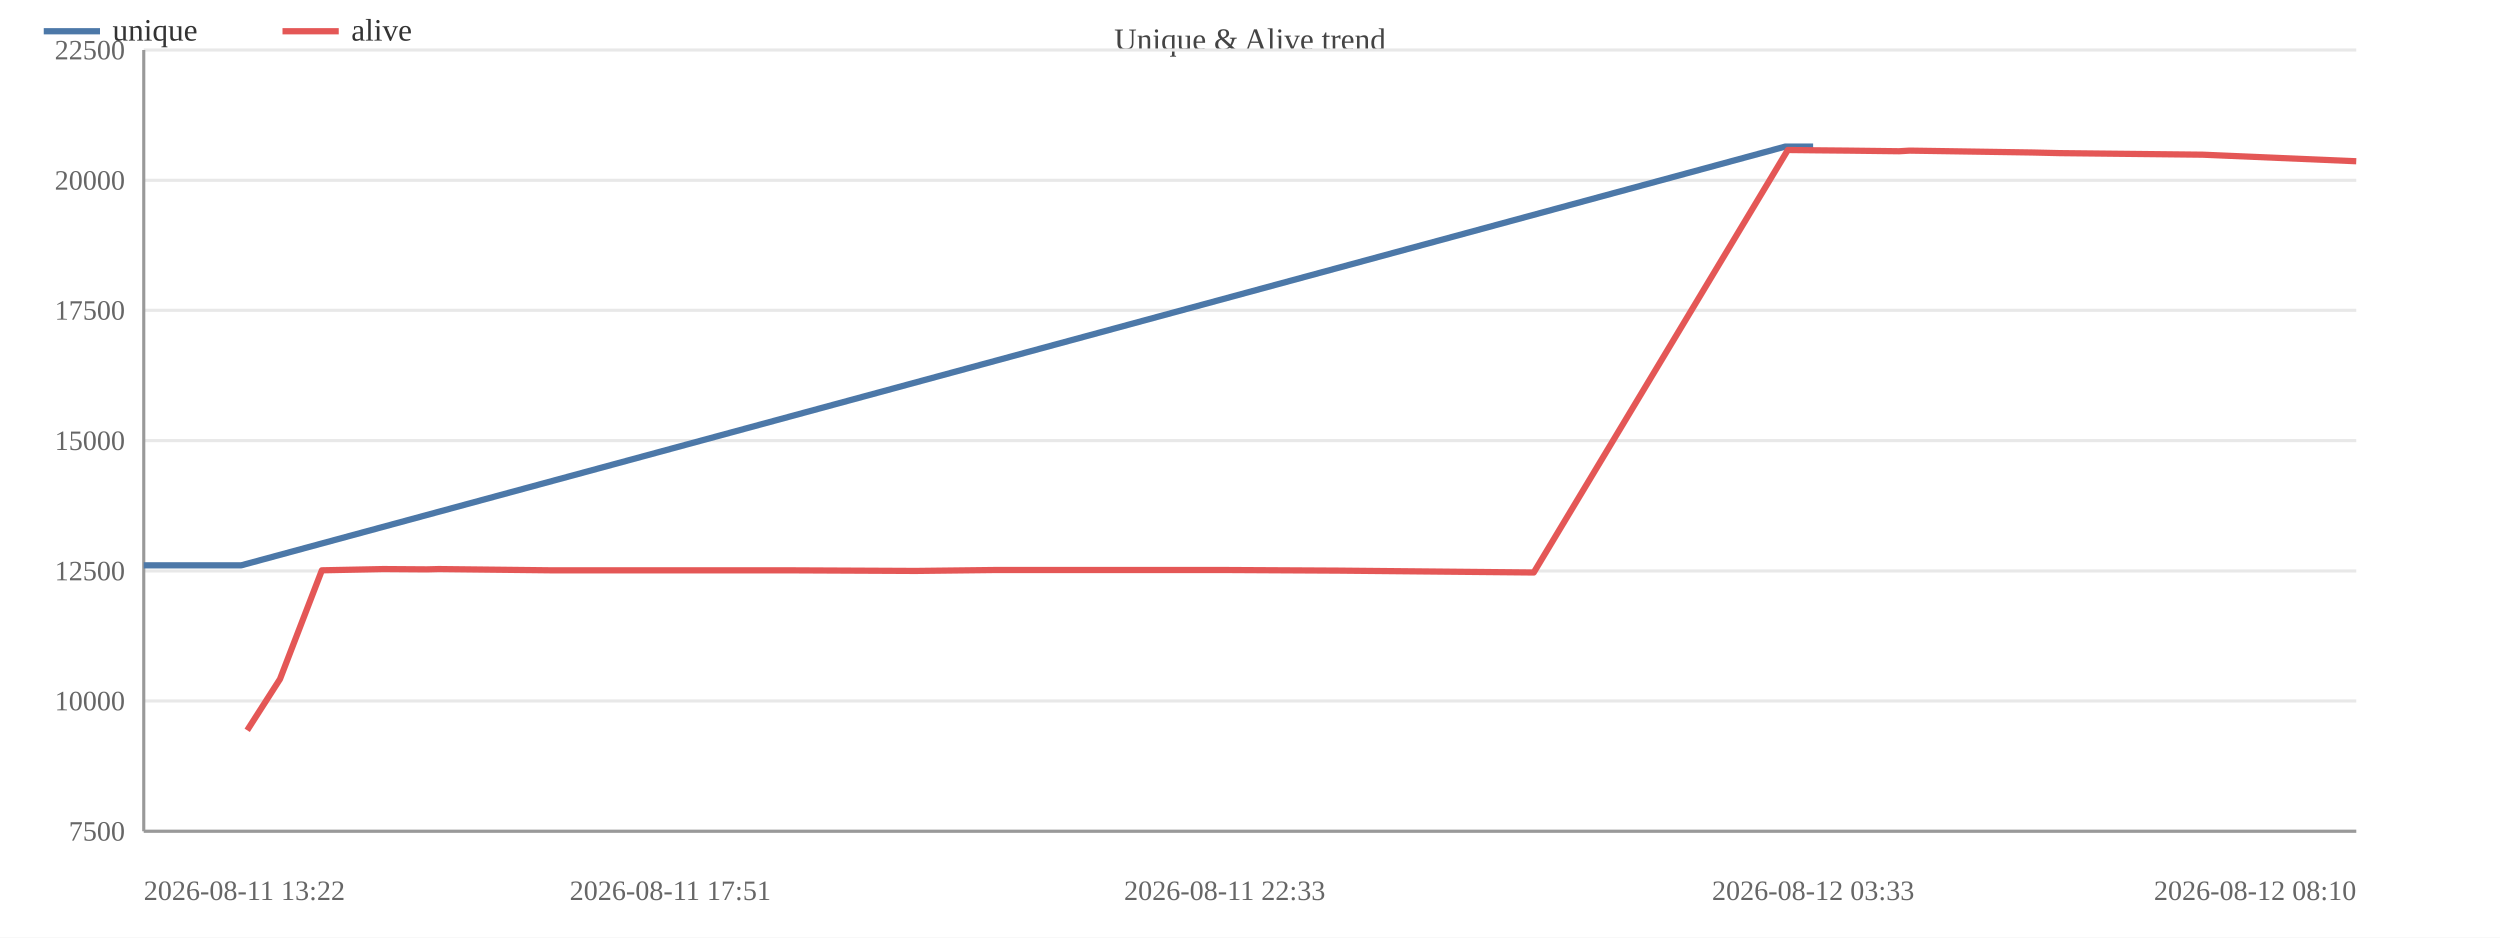
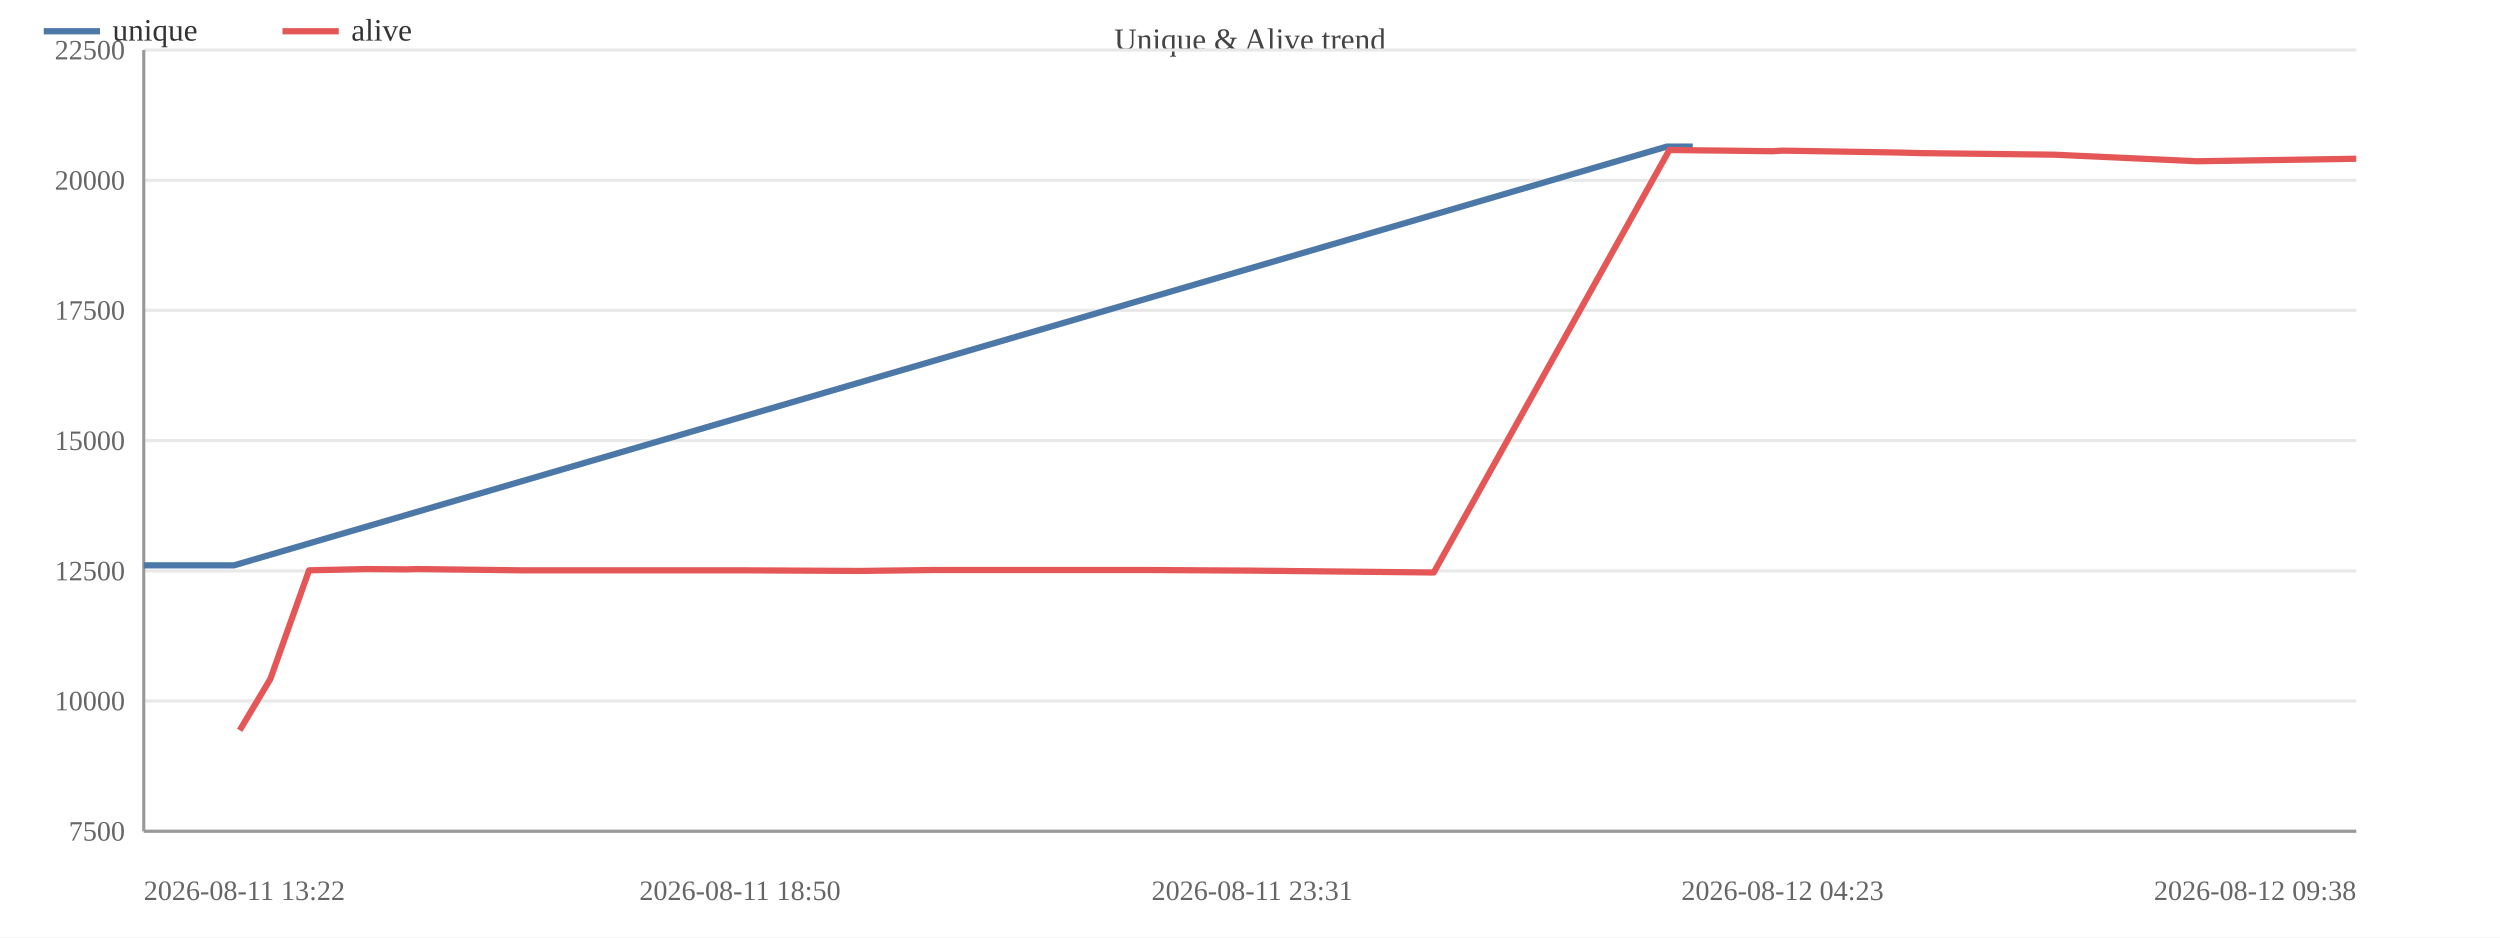
<svg xmlns="http://www.w3.org/2000/svg" width="800" height="300" viewBox="0 0 800 300">
  <rect width="800" height="300" fill="#ffffff" />
  <text x="400.0" y="16" font-size="10" text-anchor="middle" fill="#444">Unique &amp; Alive trend</text>
  <line x1="46" y1="266.0" x2="754" y2="266.0" stroke="#e8e8e8" />
  <text x="40" y="269.0" font-size="9" text-anchor="end" fill="#666">7500</text>
  <line x1="46" y1="224.3" x2="754" y2="224.3" stroke="#e8e8e8" />
  <text x="40" y="227.3" font-size="9" text-anchor="end" fill="#666">10000</text>
  <line x1="46" y1="182.7" x2="754" y2="182.7" stroke="#e8e8e8" />
  <text x="40" y="185.7" font-size="9" text-anchor="end" fill="#666">12500</text>
  <line x1="46" y1="141.0" x2="754" y2="141.0" stroke="#e8e8e8" />
  <text x="40" y="144.0" font-size="9" text-anchor="end" fill="#666">15000</text>
  <line x1="46" y1="99.3" x2="754" y2="99.3" stroke="#e8e8e8" />
  <text x="40" y="102.3" font-size="9" text-anchor="end" fill="#666">17500</text>
  <line x1="46" y1="57.7" x2="754" y2="57.7" stroke="#e8e8e8" />
  <text x="40" y="60.7" font-size="9" text-anchor="end" fill="#666">20000</text>
  <line x1="46" y1="16.0" x2="754" y2="16.0" stroke="#e8e8e8" />
  <text x="40" y="19.0" font-size="9" text-anchor="end" fill="#666">22500</text>
  <line x1="46" y1="16" x2="46" y2="266" stroke="#999" />
  <line x1="46" y1="266" x2="754" y2="266" stroke="#999" />
-   <polyline fill="none" stroke="#4c78a8" stroke-width="2" stroke-linejoin="round" points="46.0,180.9 77.2,180.9 571.3,46.9 580.2,46.9" />
+   <polyline fill="none" stroke="#4c78a8" stroke-width="2" stroke-linejoin="round" points="46.0,180.9 74.9,180.9 533.4,46.9 541.7,46.9" />
  <circle cx="46.0" cy="180.9" r="4" fill="transparent" />
-   <circle cx="77.2" cy="180.9" r="4" fill="transparent" />
-   <circle cx="571.3" cy="46.9" r="4" fill="transparent" />
-   <circle cx="580.2" cy="46.9" r="4" fill="transparent" />
-   <polyline fill="none" stroke="#e45756" stroke-width="2" stroke-linejoin="round" points="79.1,233.7 89.6,217.3 103.0,182.5 122.7,182.1 136.6,182.2 140.4,182.1 176.0,182.5 214.5,182.5 251.6,182.5 293.0,182.7 318.5,182.4 356.6,182.4 391.9,182.4 428.3,182.6 490.8,183.2 572.1,48.0 581.0,48.1 591.6,48.2 607.7,48.4 611.1,48.2 650.5,48.8 659.1,49.0 704.9,49.5 754.0,51.6" />
-   <circle cx="79.1" cy="233.7" r="4" fill="transparent" />
-   <circle cx="89.6" cy="217.3" r="4" fill="transparent" />
-   <circle cx="103.0" cy="182.5" r="4" fill="transparent" />
-   <circle cx="122.7" cy="182.1" r="4" fill="transparent" />
-   <circle cx="136.6" cy="182.2" r="4" fill="transparent" />
-   <circle cx="140.4" cy="182.1" r="4" fill="transparent" />
-   <circle cx="176.0" cy="182.5" r="4" fill="transparent" />
-   <circle cx="214.5" cy="182.5" r="4" fill="transparent" />
-   <circle cx="251.6" cy="182.5" r="4" fill="transparent" />
-   <circle cx="293.0" cy="182.7" r="4" fill="transparent" />
-   <circle cx="318.5" cy="182.4" r="4" fill="transparent" />
-   <circle cx="356.6" cy="182.4" r="4" fill="transparent" />
-   <circle cx="391.9" cy="182.4" r="4" fill="transparent" />
-   <circle cx="428.3" cy="182.6" r="4" fill="transparent" />
-   <circle cx="490.8" cy="183.2" r="4" fill="transparent" />
-   <circle cx="572.1" cy="48.0" r="4" fill="transparent" />
-   <circle cx="581.0" cy="48.1" r="4" fill="transparent" />
-   <circle cx="591.6" cy="48.2" r="4" fill="transparent" />
-   <circle cx="607.7" cy="48.4" r="4" fill="transparent" />
-   <circle cx="611.1" cy="48.2" r="4" fill="transparent" />
-   <circle cx="650.5" cy="48.8" r="4" fill="transparent" />
-   <circle cx="659.1" cy="49.0" r="4" fill="transparent" />
-   <circle cx="704.9" cy="49.5" r="4" fill="transparent" />
-   <circle cx="754.0" cy="51.6" r="4" fill="transparent" />
+   <circle cx="74.9" cy="180.9" r="4" fill="transparent" />
+   <circle cx="533.4" cy="46.9" r="4" fill="transparent" />
+   <circle cx="541.7" cy="46.9" r="4" fill="transparent" />
+   <polyline fill="none" stroke="#e45756" stroke-width="2" stroke-linejoin="round" points="76.7,233.7 86.5,217.3 98.9,182.5 117.2,182.1 130.1,182.2 133.6,182.1 166.6,182.5 202.3,182.5 236.8,182.5 275.2,182.7 298.9,182.4 334.2,182.4 367.0,182.4 400.7,182.6 458.8,183.2 534.2,48.0 542.4,48.1 552.3,48.2 567.2,48.4 570.4,48.2 606.9,48.8 614.9,49.0 657.4,49.5 703.0,51.6 754.0,50.8" />
+   <circle cx="76.7" cy="233.7" r="4" fill="transparent" />
+   <circle cx="86.5" cy="217.3" r="4" fill="transparent" />
+   <circle cx="98.9" cy="182.5" r="4" fill="transparent" />
+   <circle cx="117.2" cy="182.1" r="4" fill="transparent" />
+   <circle cx="130.1" cy="182.2" r="4" fill="transparent" />
+   <circle cx="133.6" cy="182.1" r="4" fill="transparent" />
+   <circle cx="166.6" cy="182.5" r="4" fill="transparent" />
+   <circle cx="202.3" cy="182.5" r="4" fill="transparent" />
+   <circle cx="236.8" cy="182.5" r="4" fill="transparent" />
+   <circle cx="275.2" cy="182.7" r="4" fill="transparent" />
+   <circle cx="298.9" cy="182.4" r="4" fill="transparent" />
+   <circle cx="334.2" cy="182.4" r="4" fill="transparent" />
+   <circle cx="367.0" cy="182.4" r="4" fill="transparent" />
+   <circle cx="400.7" cy="182.6" r="4" fill="transparent" />
+   <circle cx="458.8" cy="183.2" r="4" fill="transparent" />
+   <circle cx="534.2" cy="48.0" r="4" fill="transparent" />
+   <circle cx="542.4" cy="48.1" r="4" fill="transparent" />
+   <circle cx="552.3" cy="48.2" r="4" fill="transparent" />
+   <circle cx="567.2" cy="48.4" r="4" fill="transparent" />
+   <circle cx="570.4" cy="48.2" r="4" fill="transparent" />
+   <circle cx="606.9" cy="48.8" r="4" fill="transparent" />
+   <circle cx="614.9" cy="49.0" r="4" fill="transparent" />
+   <circle cx="657.4" cy="49.5" r="4" fill="transparent" />
+   <circle cx="703.0" cy="51.6" r="4" fill="transparent" />
+   <circle cx="754.0" cy="50.8" r="4" fill="transparent" />
  <text x="46.0" y="288" font-size="9" text-anchor="start" fill="#666">2026-08-11 13:22</text>
-   <text x="214.5" y="288" font-size="9" text-anchor="middle" fill="#666">2026-08-11 17:51</text>
-   <text x="391.9" y="288" font-size="9" text-anchor="middle" fill="#666">2026-08-11 22:33</text>
-   <text x="580.2" y="288" font-size="9" text-anchor="middle" fill="#666">2026-08-12 03:33</text>
-   <text x="754.0" y="288" font-size="9" text-anchor="end" fill="#666">2026-08-12 08:10</text>
+   <text x="236.8" y="288" font-size="9" text-anchor="middle" fill="#666">2026-08-11 18:50</text>
+   <text x="400.7" y="288" font-size="9" text-anchor="middle" fill="#666">2026-08-11 23:31</text>
+   <text x="570.4" y="288" font-size="9" text-anchor="middle" fill="#666">2026-08-12 04:23</text>
+   <text x="754.0" y="288" font-size="9" text-anchor="end" fill="#666">2026-08-12 09:38</text>
  <line x1="14" y1="10" x2="32" y2="10" stroke="#4c78a8" stroke-width="2" />
  <text x="36" y="13" font-size="10" fill="#333">unique</text>
  <line x1="90.4" y1="10" x2="108.4" y2="10" stroke="#e45756" stroke-width="2" />
  <text x="112.4" y="13" font-size="10" fill="#333">alive</text>
</svg>
